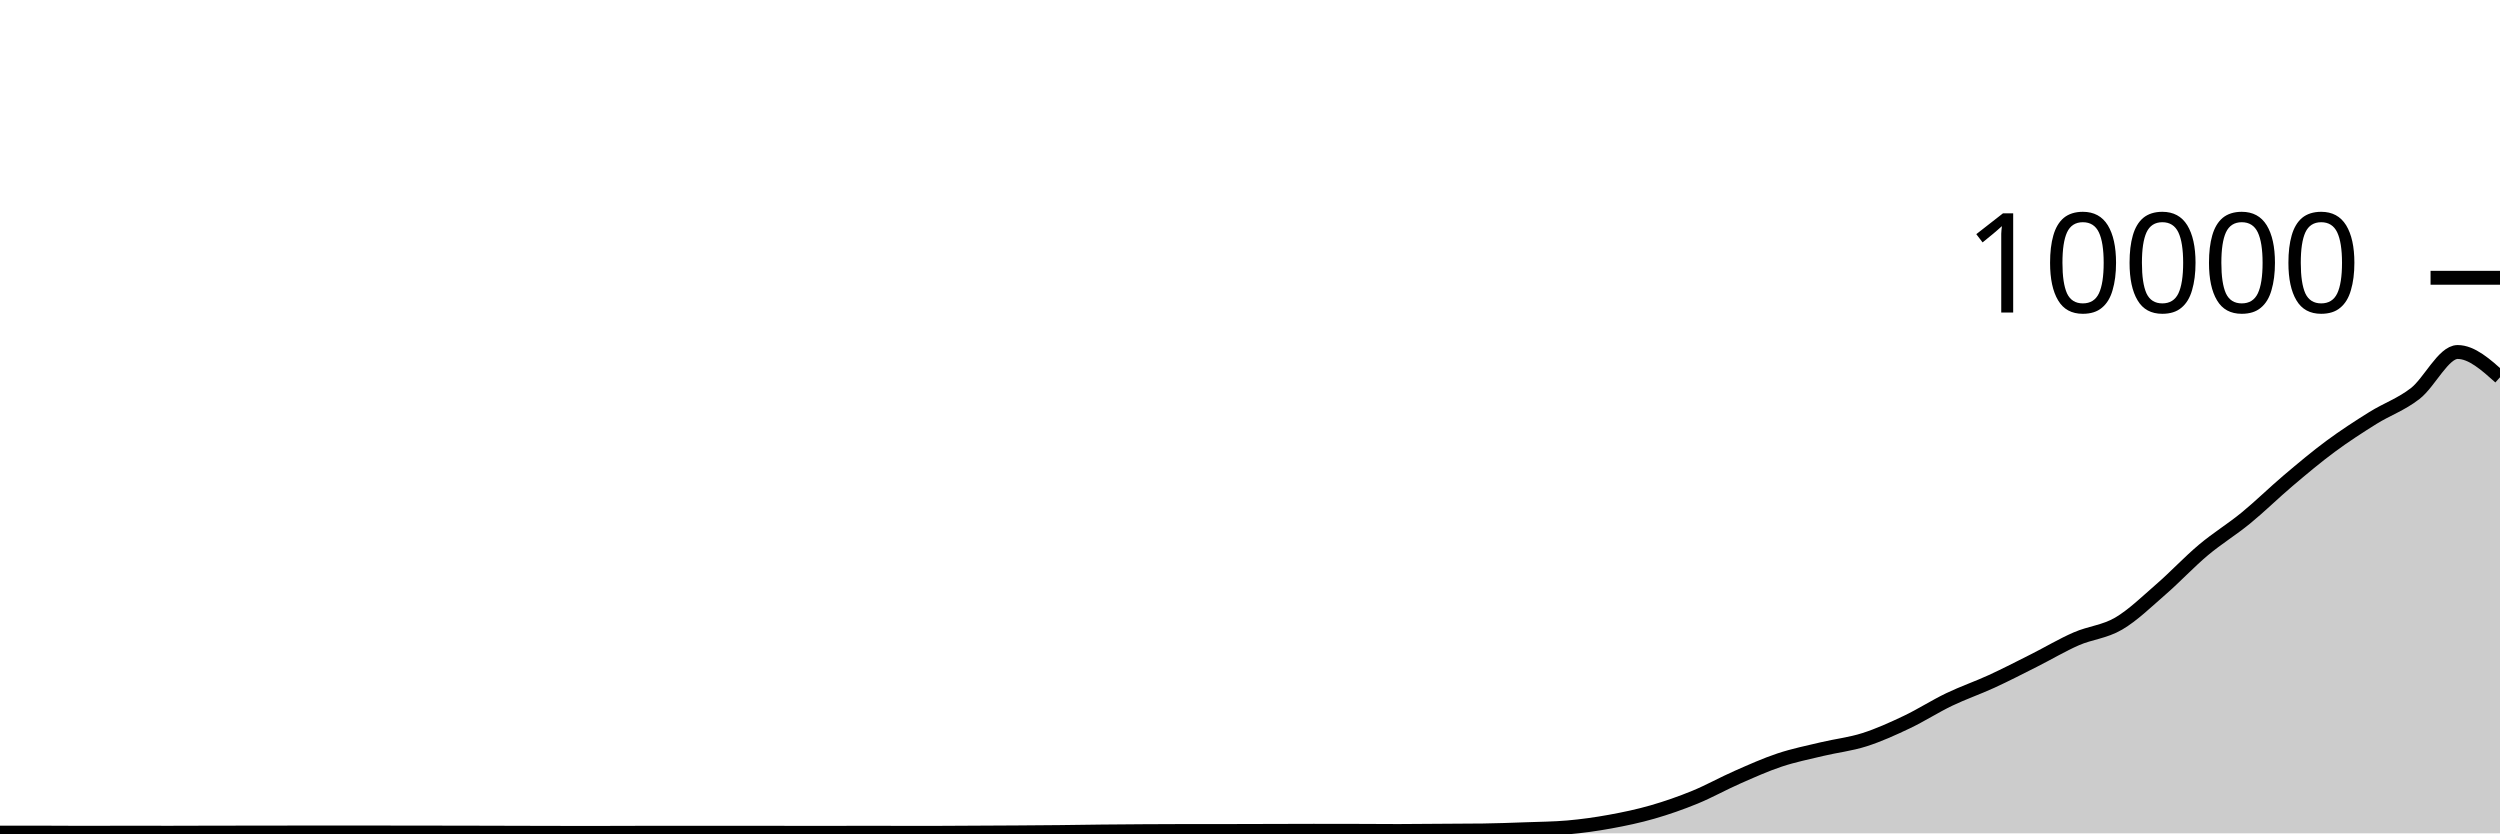
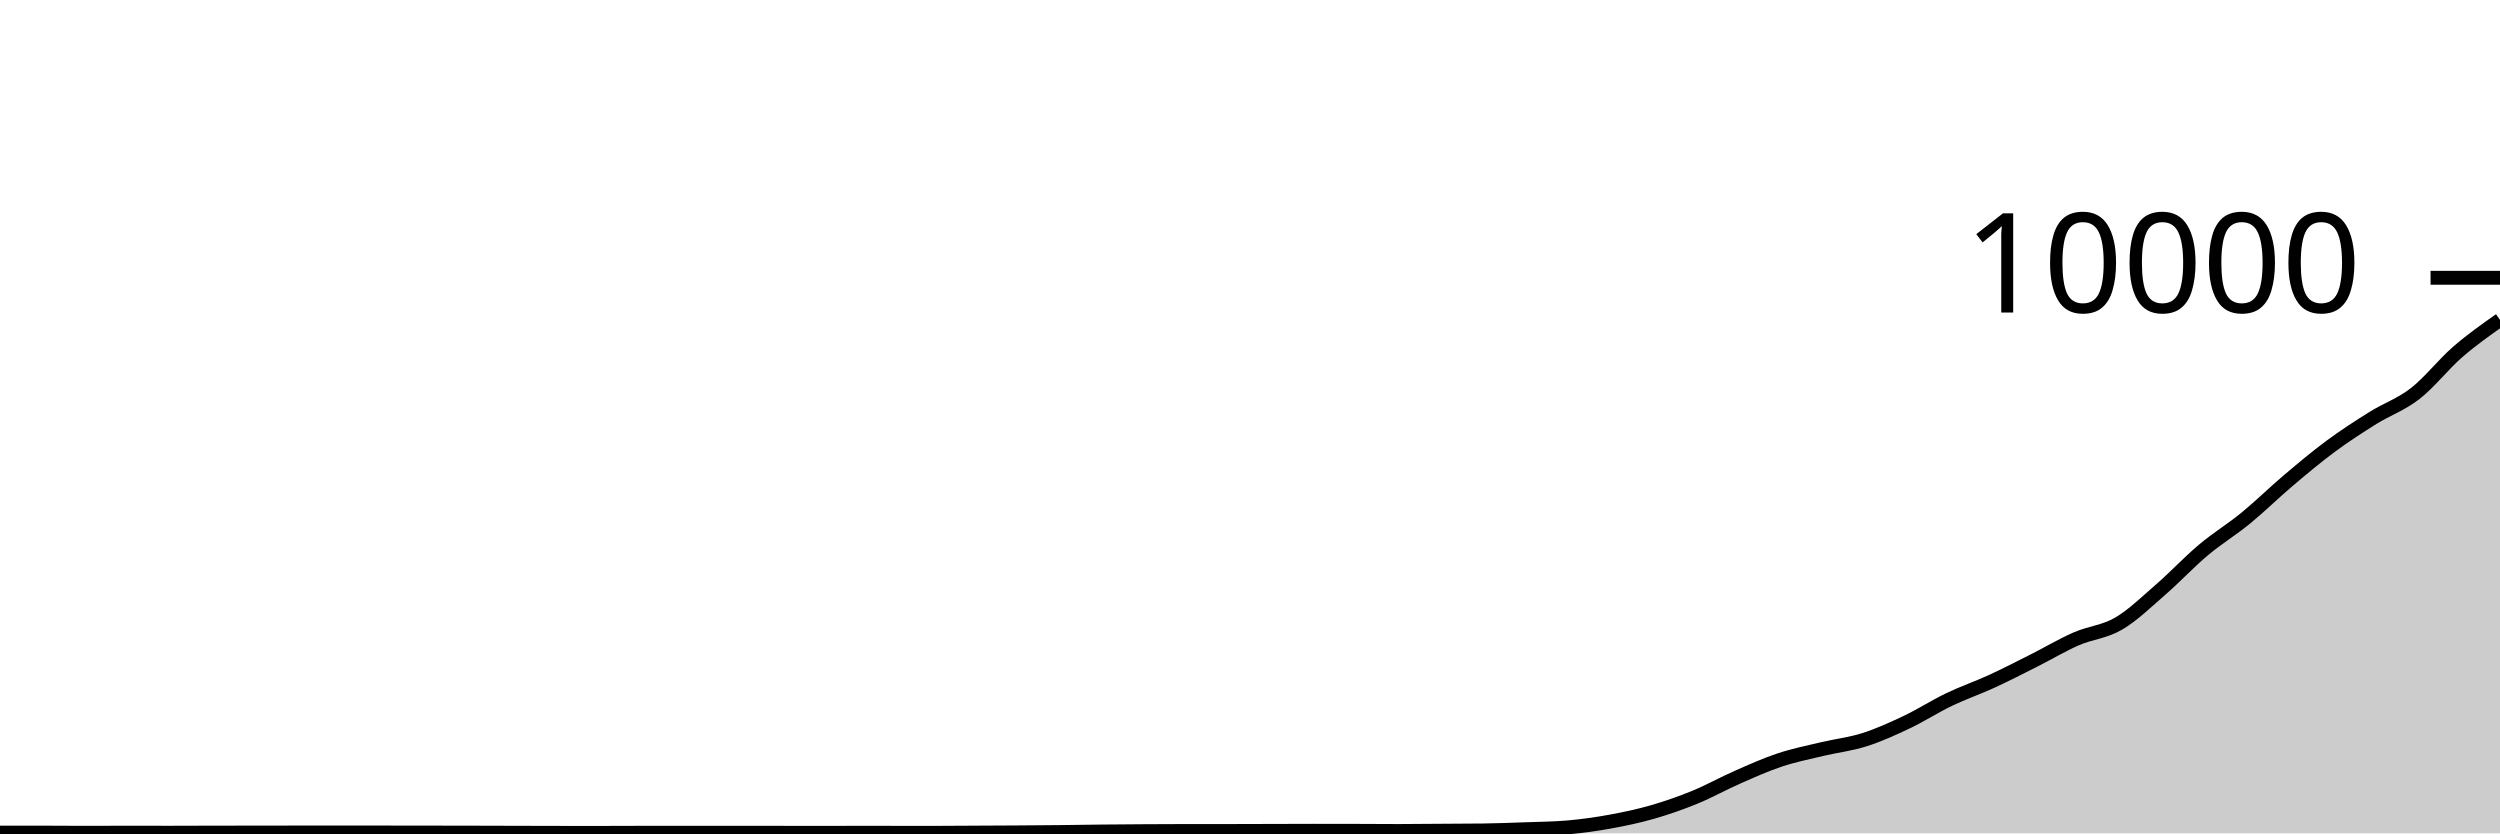
<svg xmlns="http://www.w3.org/2000/svg" viewBox="0 0 180 60">
  <g transform="translate(0,20)">
-     <path class="area" fill="rgba(0, 0, 0, 0.2)" d="M0,39.948C1.017,39.948,2.034,39.948,3.051,39.948C4.068,39.948,5.085,39.96,6.102,39.96C7.119,39.96,8.136,39.952,9.153,39.952C10.169,39.952,11.186,39.956,12.203,39.956C13.22,39.956,14.237,39.95,15.254,39.948C16.271,39.946,17.288,39.945,18.305,39.944C19.322,39.943,20.339,39.94,21.356,39.94C22.373,39.94,23.39,39.94,24.407,39.94C25.424,39.94,26.441,39.94,27.458,39.94C28.475,39.94,29.492,39.943,30.508,39.944C31.525,39.945,32.542,39.946,33.559,39.948C34.576,39.95,35.593,39.953,36.61,39.956C37.627,39.959,38.644,39.962,39.661,39.964C40.678,39.966,41.695,39.968,42.712,39.968C43.729,39.968,44.746,39.96,45.763,39.96C46.78,39.96,47.797,39.96,48.814,39.96C49.831,39.96,50.847,39.96,51.864,39.96C52.881,39.96,53.898,39.956,54.915,39.956C55.932,39.956,56.949,39.964,57.966,39.964C58.983,39.964,60,39.96,61.017,39.96C62.034,39.96,63.051,39.96,64.068,39.96C65.085,39.96,66.102,39.964,67.119,39.964C68.136,39.964,69.153,39.953,70.169,39.948C71.186,39.943,72.203,39.939,73.22,39.932C74.237,39.925,75.254,39.919,76.271,39.908C77.288,39.897,78.305,39.879,79.322,39.868C80.339,39.857,81.356,39.85,82.373,39.844C83.39,39.838,84.407,39.832,85.424,39.832C86.441,39.832,87.458,39.832,88.475,39.832C89.492,39.832,90.508,39.827,91.525,39.824C92.542,39.821,93.559,39.816,94.576,39.816C95.593,39.816,96.61,39.817,97.627,39.82C98.644,39.823,99.661,39.832,100.678,39.832C101.695,39.832,102.712,39.819,103.729,39.812C104.746,39.805,105.763,39.805,106.78,39.792C107.797,39.779,108.814,39.741,109.831,39.704C110.847,39.667,111.864,39.66,112.881,39.572C113.898,39.484,114.915,39.341,115.932,39.156C116.949,38.971,117.966,38.757,118.983,38.464C120,38.171,121.017,37.817,122.034,37.4C123.051,36.983,124.068,36.411,125.085,35.964C126.102,35.517,127.119,35.058,128.136,34.72C129.153,34.382,130.169,34.179,131.186,33.936C132.203,33.693,133.22,33.584,134.237,33.26C135.254,32.936,136.271,32.475,137.288,31.992C138.305,31.509,139.322,30.852,140.339,30.364C141.356,29.876,142.373,29.531,143.39,29.064C144.407,28.597,145.424,28.071,146.441,27.56C147.458,27.049,148.475,26.439,149.492,25.996C150.508,25.553,151.525,25.495,152.542,24.9C153.559,24.305,154.576,23.311,155.593,22.428C156.61,21.545,157.627,20.454,158.644,19.6C159.661,18.746,160.678,18.136,161.695,17.304C162.712,16.472,163.729,15.469,164.746,14.608C165.763,13.747,166.78,12.892,167.797,12.14C168.814,11.388,169.831,10.731,170.847,10.096C171.864,9.461,172.881,9.124,173.898,8.332C174.915,7.54,175.932,5.344,176.949,5.344C177.966,5.344,178.983,6.254,180,7.164L180,40C178.983,40,177.966,40,176.949,40C175.932,40,174.915,40,173.898,40C172.881,40,171.864,40,170.847,40C169.831,40,168.814,40,167.797,40C166.78,40,165.763,40,164.746,40C163.729,40,162.712,40,161.695,40C160.678,40,159.661,40,158.644,40C157.627,40,156.61,40,155.593,40C154.576,40,153.559,40,152.542,40C151.525,40,150.508,40,149.492,40C148.475,40,147.458,40,146.441,40C145.424,40,144.407,40,143.39,40C142.373,40,141.356,40,140.339,40C139.322,40,138.305,40,137.288,40C136.271,40,135.254,40,134.237,40C133.22,40,132.203,40,131.186,40C130.169,40,129.153,40,128.136,40C127.119,40,126.102,40,125.085,40C124.068,40,123.051,40,122.034,40C121.017,40,120,40,118.983,40C117.966,40,116.949,40,115.932,40C114.915,40,113.898,40,112.881,40C111.864,40,110.847,40,109.831,40C108.814,40,107.797,40,106.78,40C105.763,40,104.746,40,103.729,40C102.712,40,101.695,40,100.678,40C99.661,40,98.644,40,97.627,40C96.61,40,95.593,40,94.576,40C93.559,40,92.542,40,91.525,40C90.508,40,89.492,40,88.475,40C87.458,40,86.441,40,85.424,40C84.407,40,83.39,40,82.373,40C81.356,40,80.339,40,79.322,40C78.305,40,77.288,40,76.271,40C75.254,40,74.237,40,73.22,40C72.203,40,71.186,40,70.169,40C69.153,40,68.136,40,67.119,40C66.102,40,65.085,40,64.068,40C63.051,40,62.034,40,61.017,40C60,40,58.983,40,57.966,40C56.949,40,55.932,40,54.915,40C53.898,40,52.881,40,51.864,40C50.847,40,49.831,40,48.814,40C47.797,40,46.78,40,45.763,40C44.746,40,43.729,40,42.712,40C41.695,40,40.678,40,39.661,40C38.644,40,37.627,40,36.61,40C35.593,40,34.576,40,33.559,40C32.542,40,31.525,40,30.508,40C29.492,40,28.475,40,27.458,40C26.441,40,25.424,40,24.407,40C23.39,40,22.373,40,21.356,40C20.339,40,19.322,40,18.305,40C17.288,40,16.271,40,15.254,40C14.237,40,13.22,40,12.203,40C11.186,40,10.169,40,9.153,40C8.136,40,7.119,40,6.102,40C5.085,40,4.068,40,3.051,40C2.034,40,1.017,40,0,40Z" />
-     <path class="line" stroke="black" fill="none" d="M0,39.948C1.017,39.948,2.034,39.948,3.051,39.948C4.068,39.948,5.085,39.96,6.102,39.96C7.119,39.96,8.136,39.952,9.153,39.952C10.169,39.952,11.186,39.956,12.203,39.956C13.22,39.956,14.237,39.95,15.254,39.948C16.271,39.946,17.288,39.945,18.305,39.944C19.322,39.943,20.339,39.94,21.356,39.94C22.373,39.94,23.39,39.94,24.407,39.94C25.424,39.94,26.441,39.94,27.458,39.94C28.475,39.94,29.492,39.943,30.508,39.944C31.525,39.945,32.542,39.946,33.559,39.948C34.576,39.95,35.593,39.953,36.61,39.956C37.627,39.959,38.644,39.962,39.661,39.964C40.678,39.966,41.695,39.968,42.712,39.968C43.729,39.968,44.746,39.96,45.763,39.96C46.78,39.96,47.797,39.96,48.814,39.96C49.831,39.96,50.847,39.96,51.864,39.96C52.881,39.96,53.898,39.956,54.915,39.956C55.932,39.956,56.949,39.964,57.966,39.964C58.983,39.964,60,39.96,61.017,39.96C62.034,39.96,63.051,39.96,64.068,39.96C65.085,39.96,66.102,39.964,67.119,39.964C68.136,39.964,69.153,39.953,70.169,39.948C71.186,39.943,72.203,39.939,73.22,39.932C74.237,39.925,75.254,39.919,76.271,39.908C77.288,39.897,78.305,39.879,79.322,39.868C80.339,39.857,81.356,39.85,82.373,39.844C83.39,39.838,84.407,39.832,85.424,39.832C86.441,39.832,87.458,39.832,88.475,39.832C89.492,39.832,90.508,39.827,91.525,39.824C92.542,39.821,93.559,39.816,94.576,39.816C95.593,39.816,96.61,39.817,97.627,39.82C98.644,39.823,99.661,39.832,100.678,39.832C101.695,39.832,102.712,39.819,103.729,39.812C104.746,39.805,105.763,39.805,106.78,39.792C107.797,39.779,108.814,39.741,109.831,39.704C110.847,39.667,111.864,39.66,112.881,39.572C113.898,39.484,114.915,39.341,115.932,39.156C116.949,38.971,117.966,38.757,118.983,38.464C120,38.171,121.017,37.817,122.034,37.4C123.051,36.983,124.068,36.411,125.085,35.964C126.102,35.517,127.119,35.058,128.136,34.72C129.153,34.382,130.169,34.179,131.186,33.936C132.203,33.693,133.22,33.584,134.237,33.26C135.254,32.936,136.271,32.475,137.288,31.992C138.305,31.509,139.322,30.852,140.339,30.364C141.356,29.876,142.373,29.531,143.39,29.064C144.407,28.597,145.424,28.071,146.441,27.56C147.458,27.049,148.475,26.439,149.492,25.996C150.508,25.553,151.525,25.495,152.542,24.9C153.559,24.305,154.576,23.311,155.593,22.428C156.61,21.545,157.627,20.454,158.644,19.6C159.661,18.746,160.678,18.136,161.695,17.304C162.712,16.472,163.729,15.469,164.746,14.608C165.763,13.747,166.78,12.892,167.797,12.14C168.814,11.388,169.831,10.731,170.847,10.096C171.864,9.461,172.881,9.124,173.898,8.332C174.915,7.54,175.932,5.344,176.949,5.344C177.966,5.344,178.983,6.254,180,7.164" />
+     <path class="area" fill="rgba(0, 0, 0, 0.2)" d="M0,39.948C1.017,39.948,2.034,39.948,3.051,39.948C4.068,39.948,5.085,39.96,6.102,39.96C7.119,39.96,8.136,39.952,9.153,39.952C10.169,39.952,11.186,39.956,12.203,39.956C13.22,39.956,14.237,39.95,15.254,39.948C16.271,39.946,17.288,39.945,18.305,39.944C19.322,39.943,20.339,39.94,21.356,39.94C22.373,39.94,23.39,39.94,24.407,39.94C25.424,39.94,26.441,39.94,27.458,39.94C28.475,39.94,29.492,39.943,30.508,39.944C31.525,39.945,32.542,39.946,33.559,39.948C34.576,39.95,35.593,39.953,36.61,39.956C37.627,39.959,38.644,39.962,39.661,39.964C40.678,39.966,41.695,39.968,42.712,39.968C43.729,39.968,44.746,39.96,45.763,39.96C46.78,39.96,47.797,39.96,48.814,39.96C49.831,39.96,50.847,39.96,51.864,39.96C52.881,39.96,53.898,39.956,54.915,39.956C55.932,39.956,56.949,39.964,57.966,39.964C58.983,39.964,60,39.96,61.017,39.96C62.034,39.96,63.051,39.96,64.068,39.96C65.085,39.96,66.102,39.964,67.119,39.964C68.136,39.964,69.153,39.953,70.169,39.948C71.186,39.943,72.203,39.939,73.22,39.932C74.237,39.925,75.254,39.919,76.271,39.908C77.288,39.897,78.305,39.879,79.322,39.868C80.339,39.857,81.356,39.85,82.373,39.844C83.39,39.838,84.407,39.832,85.424,39.832C86.441,39.832,87.458,39.832,88.475,39.832C89.492,39.832,90.508,39.827,91.525,39.824C92.542,39.821,93.559,39.816,94.576,39.816C95.593,39.816,96.61,39.817,97.627,39.82C98.644,39.823,99.661,39.832,100.678,39.832C101.695,39.832,102.712,39.819,103.729,39.812C104.746,39.805,105.763,39.805,106.78,39.792C107.797,39.779,108.814,39.741,109.831,39.704C110.847,39.667,111.864,39.66,112.881,39.572C113.898,39.484,114.915,39.341,115.932,39.156C116.949,38.971,117.966,38.757,118.983,38.464C120,38.171,121.017,37.817,122.034,37.4C123.051,36.983,124.068,36.411,125.085,35.964C126.102,35.517,127.119,35.058,128.136,34.72C129.153,34.382,130.169,34.179,131.186,33.936C132.203,33.693,133.22,33.584,134.237,33.26C135.254,32.936,136.271,32.475,137.288,31.992C138.305,31.509,139.322,30.852,140.339,30.364C141.356,29.876,142.373,29.531,143.39,29.064C144.407,28.597,145.424,28.071,146.441,27.56C147.458,27.049,148.475,26.439,149.492,25.996C150.508,25.553,151.525,25.495,152.542,24.9C153.559,24.305,154.576,23.311,155.593,22.428C156.61,21.545,157.627,20.454,158.644,19.6C159.661,18.746,160.678,18.136,161.695,17.304C162.712,16.472,163.729,15.469,164.746,14.608C165.763,13.747,166.78,12.892,167.797,12.14C168.814,11.388,169.831,10.731,170.847,10.096C171.864,9.461,172.881,9.124,173.898,8.332C174.915,7.54,175.932,6.227,176.949,5.344C177.966,4.461,178.983,3.746,180,3.032L180,40C178.983,40,177.966,40,176.949,40C175.932,40,174.915,40,173.898,40C172.881,40,171.864,40,170.847,40C169.831,40,168.814,40,167.797,40C166.78,40,165.763,40,164.746,40C163.729,40,162.712,40,161.695,40C160.678,40,159.661,40,158.644,40C157.627,40,156.61,40,155.593,40C154.576,40,153.559,40,152.542,40C151.525,40,150.508,40,149.492,40C148.475,40,147.458,40,146.441,40C145.424,40,144.407,40,143.39,40C142.373,40,141.356,40,140.339,40C139.322,40,138.305,40,137.288,40C136.271,40,135.254,40,134.237,40C133.22,40,132.203,40,131.186,40C130.169,40,129.153,40,128.136,40C127.119,40,126.102,40,125.085,40C124.068,40,123.051,40,122.034,40C121.017,40,120,40,118.983,40C117.966,40,116.949,40,115.932,40C114.915,40,113.898,40,112.881,40C111.864,40,110.847,40,109.831,40C108.814,40,107.797,40,106.78,40C105.763,40,104.746,40,103.729,40C102.712,40,101.695,40,100.678,40C99.661,40,98.644,40,97.627,40C96.61,40,95.593,40,94.576,40C93.559,40,92.542,40,91.525,40C90.508,40,89.492,40,88.475,40C87.458,40,86.441,40,85.424,40C84.407,40,83.39,40,82.373,40C81.356,40,80.339,40,79.322,40C78.305,40,77.288,40,76.271,40C75.254,40,74.237,40,73.22,40C72.203,40,71.186,40,70.169,40C69.153,40,68.136,40,67.119,40C66.102,40,65.085,40,64.068,40C63.051,40,62.034,40,61.017,40C60,40,58.983,40,57.966,40C56.949,40,55.932,40,54.915,40C53.898,40,52.881,40,51.864,40C50.847,40,49.831,40,48.814,40C47.797,40,46.78,40,45.763,40C44.746,40,43.729,40,42.712,40C41.695,40,40.678,40,39.661,40C38.644,40,37.627,40,36.61,40C35.593,40,34.576,40,33.559,40C32.542,40,31.525,40,30.508,40C29.492,40,28.475,40,27.458,40C26.441,40,25.424,40,24.407,40C23.39,40,22.373,40,21.356,40C20.339,40,19.322,40,18.305,40C17.288,40,16.271,40,15.254,40C14.237,40,13.22,40,12.203,40C11.186,40,10.169,40,9.153,40C8.136,40,7.119,40,6.102,40C5.085,40,4.068,40,3.051,40C2.034,40,1.017,40,0,40Z" />
+     <path class="line" stroke="black" fill="none" d="M0,39.948C1.017,39.948,2.034,39.948,3.051,39.948C4.068,39.948,5.085,39.96,6.102,39.96C7.119,39.96,8.136,39.952,9.153,39.952C10.169,39.952,11.186,39.956,12.203,39.956C13.22,39.956,14.237,39.95,15.254,39.948C16.271,39.946,17.288,39.945,18.305,39.944C19.322,39.943,20.339,39.94,21.356,39.94C22.373,39.94,23.39,39.94,24.407,39.94C25.424,39.94,26.441,39.94,27.458,39.94C28.475,39.94,29.492,39.943,30.508,39.944C31.525,39.945,32.542,39.946,33.559,39.948C34.576,39.95,35.593,39.953,36.61,39.956C37.627,39.959,38.644,39.962,39.661,39.964C40.678,39.966,41.695,39.968,42.712,39.968C43.729,39.968,44.746,39.96,45.763,39.96C46.78,39.96,47.797,39.96,48.814,39.96C49.831,39.96,50.847,39.96,51.864,39.96C52.881,39.96,53.898,39.956,54.915,39.956C55.932,39.956,56.949,39.964,57.966,39.964C58.983,39.964,60,39.96,61.017,39.96C62.034,39.96,63.051,39.96,64.068,39.96C65.085,39.96,66.102,39.964,67.119,39.964C68.136,39.964,69.153,39.953,70.169,39.948C71.186,39.943,72.203,39.939,73.22,39.932C74.237,39.925,75.254,39.919,76.271,39.908C77.288,39.897,78.305,39.879,79.322,39.868C80.339,39.857,81.356,39.85,82.373,39.844C83.39,39.838,84.407,39.832,85.424,39.832C86.441,39.832,87.458,39.832,88.475,39.832C89.492,39.832,90.508,39.827,91.525,39.824C92.542,39.821,93.559,39.816,94.576,39.816C95.593,39.816,96.61,39.817,97.627,39.82C98.644,39.823,99.661,39.832,100.678,39.832C101.695,39.832,102.712,39.819,103.729,39.812C104.746,39.805,105.763,39.805,106.78,39.792C107.797,39.779,108.814,39.741,109.831,39.704C110.847,39.667,111.864,39.66,112.881,39.572C113.898,39.484,114.915,39.341,115.932,39.156C116.949,38.971,117.966,38.757,118.983,38.464C120,38.171,121.017,37.817,122.034,37.4C123.051,36.983,124.068,36.411,125.085,35.964C126.102,35.517,127.119,35.058,128.136,34.72C129.153,34.382,130.169,34.179,131.186,33.936C132.203,33.693,133.22,33.584,134.237,33.26C135.254,32.936,136.271,32.475,137.288,31.992C138.305,31.509,139.322,30.852,140.339,30.364C141.356,29.876,142.373,29.531,143.39,29.064C144.407,28.597,145.424,28.071,146.441,27.56C147.458,27.049,148.475,26.439,149.492,25.996C150.508,25.553,151.525,25.495,152.542,24.9C153.559,24.305,154.576,23.311,155.593,22.428C156.61,21.545,157.627,20.454,158.644,19.6C159.661,18.746,160.678,18.136,161.695,17.304C162.712,16.472,163.729,15.469,164.746,14.608C165.763,13.747,166.78,12.892,167.797,12.14C168.814,11.388,169.831,10.731,170.847,10.096C171.864,9.461,172.881,9.124,173.898,8.332C174.915,7.54,175.932,6.227,176.949,5.344C177.966,4.461,178.983,3.746,180,3.032" />
    <path class="axis-ceiling" stroke-width="1" stroke="black" fill="none" d="M175,0L180,0" />
    <text class="axis-ceiling-label" font-family="sans-serif" text-anchor="end" font-size="10px" x="170" y="2.5">10000</text>
  </g>
</svg>
